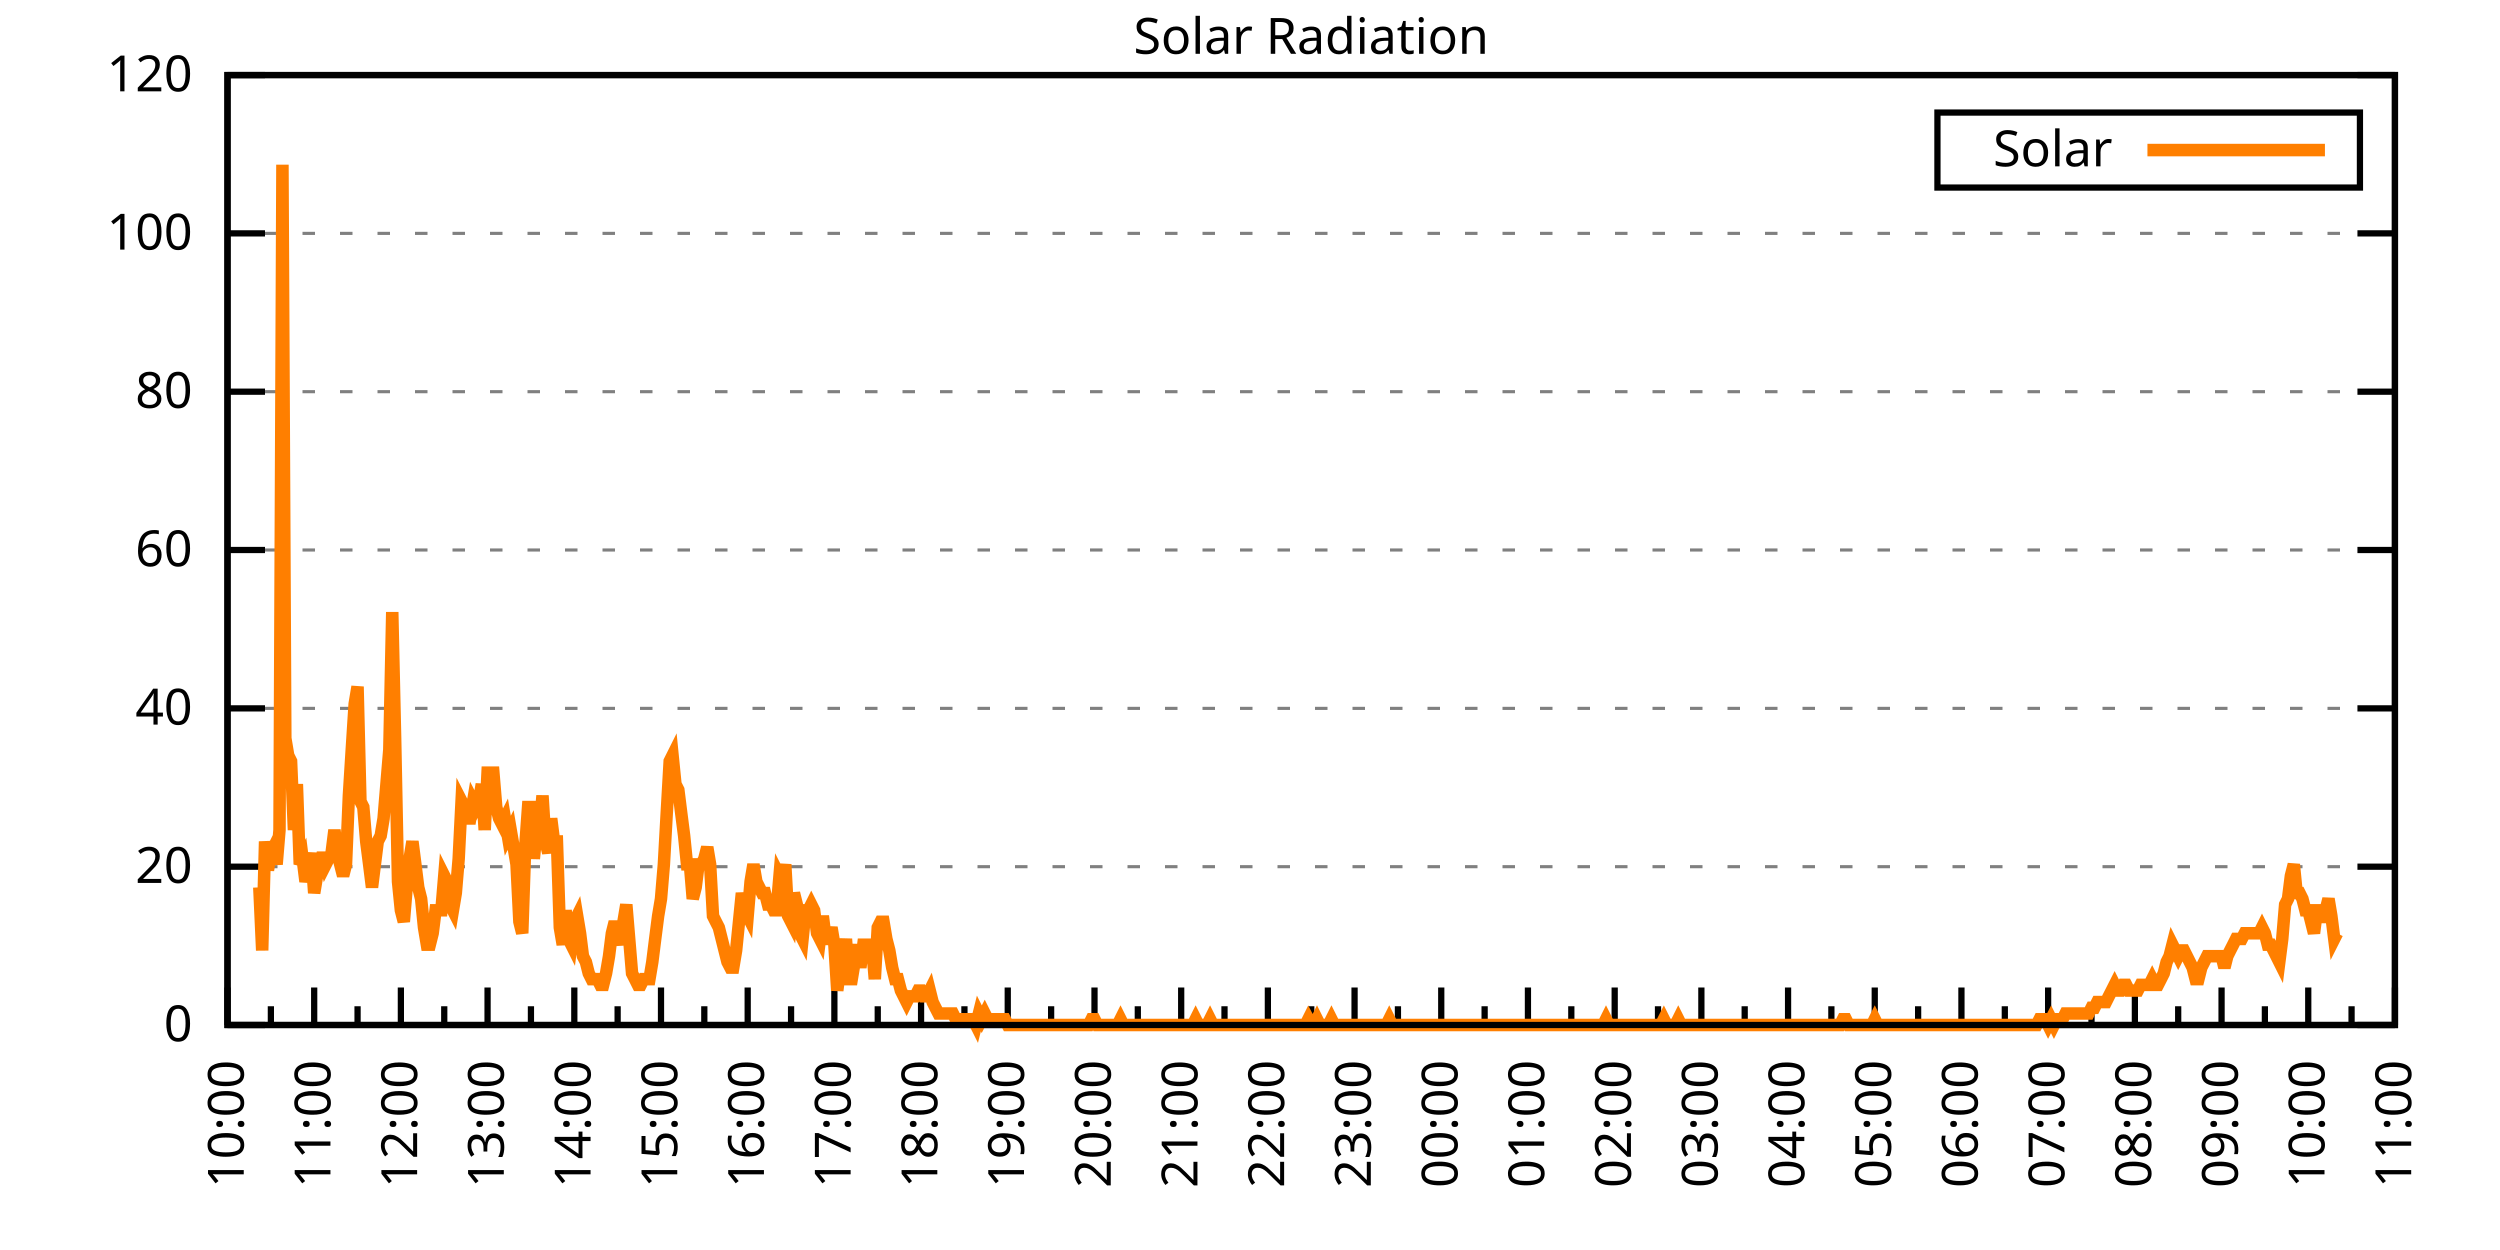
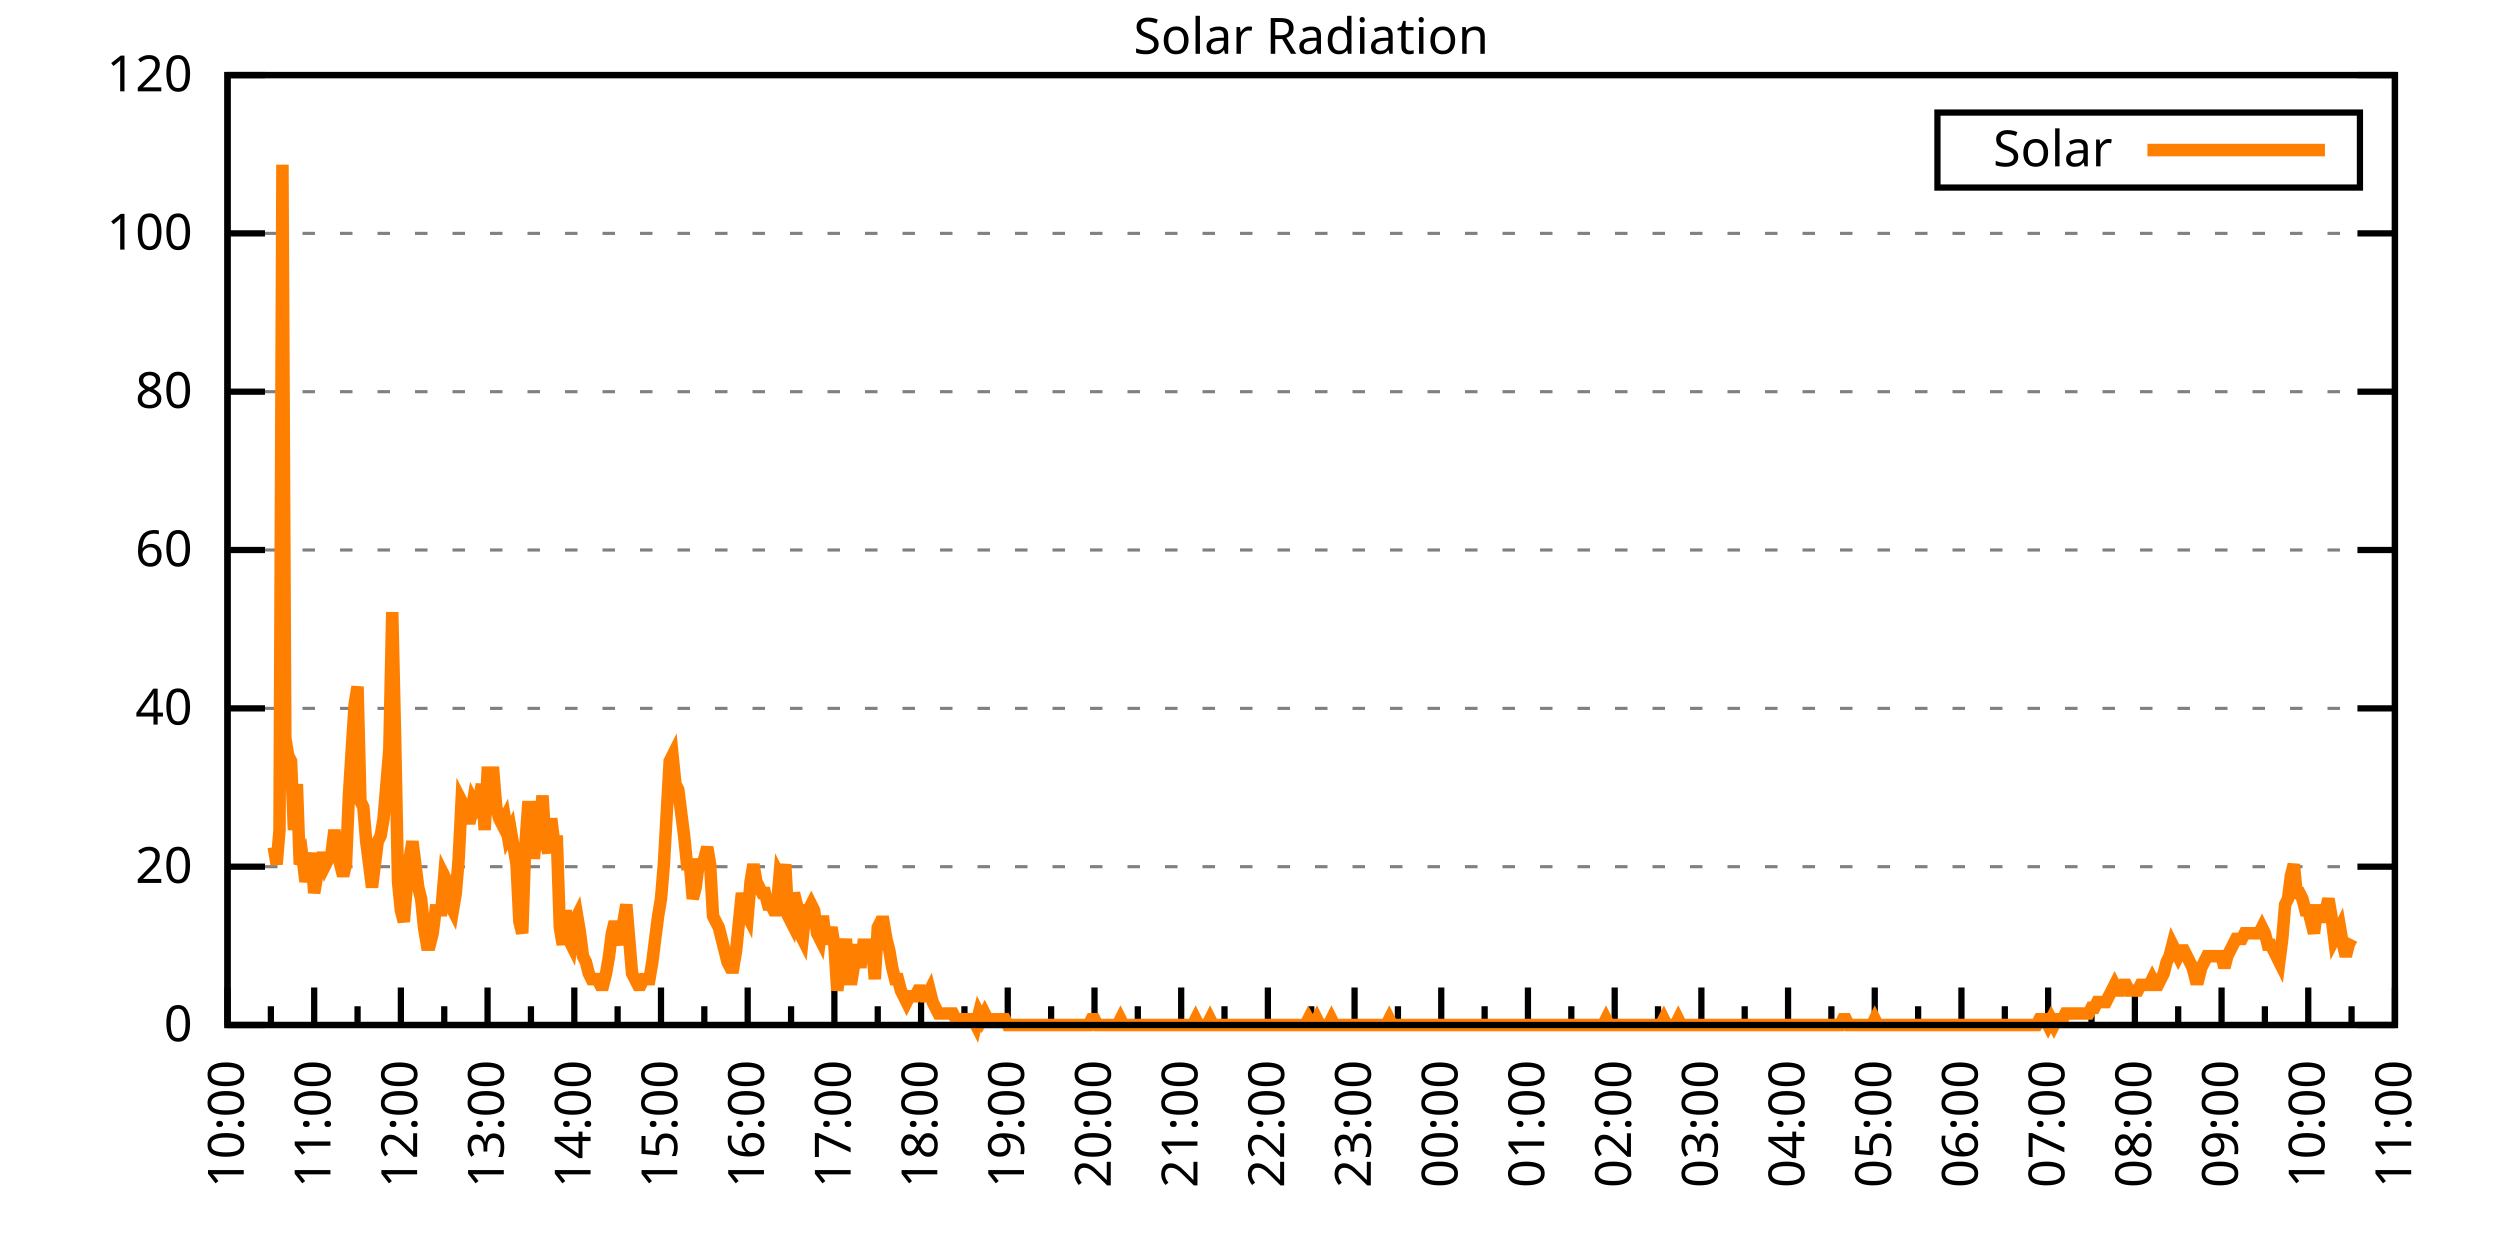
<svg xmlns="http://www.w3.org/2000/svg" xmlns:xlink="http://www.w3.org/1999/xlink" width="400" height="200" viewBox="0 0 400 200">
  <g id="gnuplot_canvas">
    <rect x="0" y="0" width="400" height="200" fill="none" />
    <defs>
      <circle id="gpDot" r="0.5" stroke-width="0.5" stroke="currentColor" />
      <path id="gpPt0" stroke-width="0.333" stroke="currentColor" d="M-1,0 h2 M0,-1 v2" />
      <path id="gpPt1" stroke-width="0.333" stroke="currentColor" d="M-1,-1 L1,1 M1,-1 L-1,1" />
      <path id="gpPt2" stroke-width="0.333" stroke="currentColor" d="M-1,0 L1,0 M0,-1 L0,1 M-1,-1 L1,1 M-1,1 L1,-1" />
      <rect id="gpPt3" stroke-width="0.333" stroke="currentColor" x="-1" y="-1" width="2" height="2" />
      <rect id="gpPt4" stroke-width="0.333" stroke="currentColor" fill="currentColor" x="-1" y="-1" width="2" height="2" />
      <circle id="gpPt5" stroke-width="0.333" stroke="currentColor" cx="0" cy="0" r="1" />
      <use xlink:href="#gpPt5" id="gpPt6" fill="currentColor" stroke="none" />
      <path id="gpPt7" stroke-width="0.333" stroke="currentColor" d="M0,-1.33 L-1.33,0.67 L1.33,0.67 z" />
      <use xlink:href="#gpPt7" id="gpPt8" fill="currentColor" stroke="none" />
      <use xlink:href="#gpPt7" id="gpPt9" stroke="currentColor" transform="rotate(180)" />
      <use xlink:href="#gpPt9" id="gpPt10" fill="currentColor" stroke="none" />
      <use xlink:href="#gpPt3" id="gpPt11" stroke="currentColor" transform="rotate(45)" />
      <use xlink:href="#gpPt11" id="gpPt12" fill="currentColor" stroke="none" />
      <path id="gpPt13" stroke-width="0.333" stroke="currentColor" d="M0,1.330 L1.265,0.411 L0.782,-1.067 L-0.782,-1.076 L-1.265,0.411 z" />
      <use xlink:href="#gpPt13" id="gpPt14" fill="currentColor" stroke="none" />
      <filter id="textbox" filterUnits="objectBoundingBox" x="0" y="0" height="1" width="1">
        <feFlood flood-color="white" flood-opacity="1" result="bgnd" />
        <feComposite in="SourceGraphic" in2="bgnd" operator="atop" />
      </filter>
      <filter id="greybox" filterUnits="objectBoundingBox" x="0" y="0" height="1" width="1">
        <feFlood flood-color="lightgrey" flood-opacity="1" result="grey" />
        <feComposite in="SourceGraphic" in2="grey" operator="atop" />
      </filter>
    </defs>
    <g fill="none" color="white" stroke="currentColor" stroke-width="1.00" stroke-linecap="butt" stroke-linejoin="miter">
</g>
    <g fill="none" color="black" stroke="currentColor" stroke-width="1.00" stroke-linecap="butt" stroke-linejoin="miter">
      <g stroke="none" shape-rendering="crispEdges">
        <polygon fill="rgb(255, 255, 255)" points="36.40,164.00 383.18,164.00 383.18,12.02 36.40,12.02 " />
      </g>
    </g>
    <g fill="none" color="black" stroke="currentColor" stroke-width="1.00" stroke-linecap="butt" stroke-linejoin="miter">
</g>
    <g fill="none" color="black" stroke="black" stroke-width="0.50" stroke-linecap="butt" stroke-linejoin="miter">
</g>
    <g fill="none" color="gray" stroke="currentColor" stroke-width="0.50" stroke-linecap="butt" stroke-linejoin="miter">
      <path stroke="gray" stroke-dasharray="2,4" class="gridline" d="M36.40,164.00 L383.19,164.00  " />
    </g>
    <g fill="none" color="gray" stroke="gray" stroke-width="1.00" stroke-linecap="butt" stroke-linejoin="miter">
</g>
    <g fill="none" color="black" stroke="currentColor" stroke-width="1.00" stroke-linecap="butt" stroke-linejoin="miter">
      <path stroke="black" d="M36.40,164.00 L42.40,164.00 M383.19,164.00 L377.19,164.00  " />
      <g transform="translate(30.80,166.60)" stroke="none" fill="black" font-family="Sans" font-size="8.00" text-anchor="end">
        <text>
          <tspan font-family="Sans"> 0</tspan>
        </text>
      </g>
    </g>
    <g fill="none" color="black" stroke="currentColor" stroke-width="1.00" stroke-linecap="butt" stroke-linejoin="miter">
</g>
    <g fill="none" color="black" stroke="black" stroke-width="0.50" stroke-linecap="butt" stroke-linejoin="miter">
</g>
    <g fill="none" color="gray" stroke="currentColor" stroke-width="0.50" stroke-linecap="butt" stroke-linejoin="miter">
      <path stroke="gray" stroke-dasharray="2,4" class="gridline" d="M36.40,138.67 L383.19,138.67  " />
    </g>
    <g fill="none" color="gray" stroke="gray" stroke-width="1.00" stroke-linecap="butt" stroke-linejoin="miter">
</g>
    <g fill="none" color="black" stroke="currentColor" stroke-width="1.00" stroke-linecap="butt" stroke-linejoin="miter">
      <path stroke="black" d="M36.40,138.67 L42.40,138.67 M383.19,138.67 L377.19,138.67  " />
      <g transform="translate(30.80,141.27)" stroke="none" fill="black" font-family="Sans" font-size="8.00" text-anchor="end">
        <text>
          <tspan font-family="Sans"> 20</tspan>
        </text>
      </g>
    </g>
    <g fill="none" color="black" stroke="currentColor" stroke-width="1.00" stroke-linecap="butt" stroke-linejoin="miter">
</g>
    <g fill="none" color="black" stroke="black" stroke-width="0.50" stroke-linecap="butt" stroke-linejoin="miter">
</g>
    <g fill="none" color="gray" stroke="currentColor" stroke-width="0.50" stroke-linecap="butt" stroke-linejoin="miter">
      <path stroke="gray" stroke-dasharray="2,4" class="gridline" d="M36.40,113.34 L383.19,113.34  " />
    </g>
    <g fill="none" color="gray" stroke="gray" stroke-width="1.00" stroke-linecap="butt" stroke-linejoin="miter">
</g>
    <g fill="none" color="black" stroke="currentColor" stroke-width="1.00" stroke-linecap="butt" stroke-linejoin="miter">
      <path stroke="black" d="M36.40,113.34 L42.40,113.34 M383.19,113.34 L377.19,113.34  " />
      <g transform="translate(30.80,115.94)" stroke="none" fill="black" font-family="Sans" font-size="8.00" text-anchor="end">
        <text>
          <tspan font-family="Sans"> 40</tspan>
        </text>
      </g>
    </g>
    <g fill="none" color="black" stroke="currentColor" stroke-width="1.00" stroke-linecap="butt" stroke-linejoin="miter">
</g>
    <g fill="none" color="black" stroke="black" stroke-width="0.50" stroke-linecap="butt" stroke-linejoin="miter">
</g>
    <g fill="none" color="gray" stroke="currentColor" stroke-width="0.50" stroke-linecap="butt" stroke-linejoin="miter">
      <path stroke="gray" stroke-dasharray="2,4" class="gridline" d="M36.40,88.00 L383.19,88.00  " />
    </g>
    <g fill="none" color="gray" stroke="gray" stroke-width="1.00" stroke-linecap="butt" stroke-linejoin="miter">
</g>
    <g fill="none" color="black" stroke="currentColor" stroke-width="1.00" stroke-linecap="butt" stroke-linejoin="miter">
      <path stroke="black" d="M36.40,88.00 L42.40,88.00 M383.19,88.00 L377.19,88.00  " />
      <g transform="translate(30.80,90.60)" stroke="none" fill="black" font-family="Sans" font-size="8.00" text-anchor="end">
        <text>
          <tspan font-family="Sans"> 60</tspan>
        </text>
      </g>
    </g>
    <g fill="none" color="black" stroke="currentColor" stroke-width="1.00" stroke-linecap="butt" stroke-linejoin="miter">
</g>
    <g fill="none" color="black" stroke="black" stroke-width="0.50" stroke-linecap="butt" stroke-linejoin="miter">
</g>
    <g fill="none" color="gray" stroke="currentColor" stroke-width="0.50" stroke-linecap="butt" stroke-linejoin="miter">
      <path stroke="gray" stroke-dasharray="2,4" class="gridline" d="M36.40,62.67 L383.19,62.67  " />
    </g>
    <g fill="none" color="gray" stroke="gray" stroke-width="1.00" stroke-linecap="butt" stroke-linejoin="miter">
</g>
    <g fill="none" color="black" stroke="currentColor" stroke-width="1.00" stroke-linecap="butt" stroke-linejoin="miter">
      <path stroke="black" d="M36.40,62.67 L42.40,62.67 M383.19,62.67 L377.19,62.67  " />
      <g transform="translate(30.80,65.27)" stroke="none" fill="black" font-family="Sans" font-size="8.00" text-anchor="end">
        <text>
          <tspan font-family="Sans"> 80</tspan>
        </text>
      </g>
    </g>
    <g fill="none" color="black" stroke="currentColor" stroke-width="1.00" stroke-linecap="butt" stroke-linejoin="miter">
</g>
    <g fill="none" color="black" stroke="black" stroke-width="0.50" stroke-linecap="butt" stroke-linejoin="miter">
</g>
    <g fill="none" color="gray" stroke="currentColor" stroke-width="0.50" stroke-linecap="butt" stroke-linejoin="miter">
      <path stroke="gray" stroke-dasharray="2,4" class="gridline" d="M36.40,37.34 L383.19,37.34  " />
    </g>
    <g fill="none" color="gray" stroke="gray" stroke-width="1.00" stroke-linecap="butt" stroke-linejoin="miter">
</g>
    <g fill="none" color="black" stroke="currentColor" stroke-width="1.00" stroke-linecap="butt" stroke-linejoin="miter">
      <path stroke="black" d="M36.40,37.34 L42.40,37.34 M383.19,37.34 L377.19,37.34  " />
      <g transform="translate(30.80,39.94)" stroke="none" fill="black" font-family="Sans" font-size="8.00" text-anchor="end">
        <text>
          <tspan font-family="Sans"> 100</tspan>
        </text>
      </g>
    </g>
    <g fill="none" color="black" stroke="currentColor" stroke-width="1.00" stroke-linecap="butt" stroke-linejoin="miter">
</g>
    <g fill="none" color="black" stroke="black" stroke-width="0.50" stroke-linecap="butt" stroke-linejoin="miter">
</g>
    <g fill="none" color="gray" stroke="currentColor" stroke-width="0.50" stroke-linecap="butt" stroke-linejoin="miter">
      <path stroke="gray" stroke-dasharray="2,4" class="gridline" d="M36.40,12.01 L383.19,12.01  " />
    </g>
    <g fill="none" color="gray" stroke="gray" stroke-width="1.00" stroke-linecap="butt" stroke-linejoin="miter">
</g>
    <g fill="none" color="black" stroke="currentColor" stroke-width="1.00" stroke-linecap="butt" stroke-linejoin="miter">
      <path stroke="black" d="M36.40,12.01 L42.40,12.01 M383.19,12.01 L377.19,12.01  " />
      <g transform="translate(30.80,14.61)" stroke="none" fill="black" font-family="Sans" font-size="8.00" text-anchor="end">
        <text>
          <tspan font-family="Sans"> 120</tspan>
        </text>
      </g>
    </g>
    <g fill="none" color="black" stroke="currentColor" stroke-width="1.00" stroke-linecap="butt" stroke-linejoin="miter">
      <path stroke="black" d="M36.40,164.00 L36.40,158.00  " />
      <g transform="translate(39.00,169.60) rotate(270)" stroke="none" fill="black" font-family="Sans" font-size="8.00" text-anchor="end">
        <text>
          <tspan font-family="Sans">10:00</tspan>
        </text>
      </g>
    </g>
    <g fill="none" color="black" stroke="currentColor" stroke-width="1.00" stroke-linecap="butt" stroke-linejoin="miter">
      <path stroke="black" d="M43.34,164.00 L43.34,161.00 M50.27,164.00 L50.27,158.00  " />
      <g transform="translate(52.87,169.60) rotate(270)" stroke="none" fill="black" font-family="Sans" font-size="8.00" text-anchor="end">
        <text>
          <tspan font-family="Sans">11:00</tspan>
        </text>
      </g>
    </g>
    <g fill="none" color="black" stroke="currentColor" stroke-width="1.00" stroke-linecap="butt" stroke-linejoin="miter">
      <path stroke="black" d="M57.21,164.00 L57.21,161.00 M64.14,164.00 L64.14,158.00  " />
      <g transform="translate(66.74,169.60) rotate(270)" stroke="none" fill="black" font-family="Sans" font-size="8.00" text-anchor="end">
        <text>
          <tspan font-family="Sans">12:00</tspan>
        </text>
      </g>
    </g>
    <g fill="none" color="black" stroke="currentColor" stroke-width="1.00" stroke-linecap="butt" stroke-linejoin="miter">
      <path stroke="black" d="M71.08,164.00 L71.08,161.00 M78.01,164.00 L78.01,158.00  " />
      <g transform="translate(80.61,169.60) rotate(270)" stroke="none" fill="black" font-family="Sans" font-size="8.00" text-anchor="end">
        <text>
          <tspan font-family="Sans">13:00</tspan>
        </text>
      </g>
    </g>
    <g fill="none" color="black" stroke="currentColor" stroke-width="1.00" stroke-linecap="butt" stroke-linejoin="miter">
      <path stroke="black" d="M84.95,164.00 L84.95,161.00 M91.89,164.00 L91.89,158.00  " />
      <g transform="translate(94.49,169.60) rotate(270)" stroke="none" fill="black" font-family="Sans" font-size="8.00" text-anchor="end">
        <text>
          <tspan font-family="Sans">14:00</tspan>
        </text>
      </g>
    </g>
    <g fill="none" color="black" stroke="currentColor" stroke-width="1.00" stroke-linecap="butt" stroke-linejoin="miter">
      <path stroke="black" d="M98.82,164.00 L98.82,161.00 M105.76,164.00 L105.76,158.00  " />
      <g transform="translate(108.36,169.60) rotate(270)" stroke="none" fill="black" font-family="Sans" font-size="8.00" text-anchor="end">
        <text>
          <tspan font-family="Sans">15:00</tspan>
        </text>
      </g>
    </g>
    <g fill="none" color="black" stroke="currentColor" stroke-width="1.00" stroke-linecap="butt" stroke-linejoin="miter">
      <path stroke="black" d="M112.69,164.00 L112.69,161.00 M119.63,164.00 L119.63,158.00  " />
      <g transform="translate(122.23,169.60) rotate(270)" stroke="none" fill="black" font-family="Sans" font-size="8.00" text-anchor="end">
        <text>
          <tspan font-family="Sans">16:00</tspan>
        </text>
      </g>
    </g>
    <g fill="none" color="black" stroke="currentColor" stroke-width="1.00" stroke-linecap="butt" stroke-linejoin="miter">
      <path stroke="black" d="M126.57,164.00 L126.57,161.00 M133.50,164.00 L133.50,158.00  " />
      <g transform="translate(136.10,169.60) rotate(270)" stroke="none" fill="black" font-family="Sans" font-size="8.00" text-anchor="end">
        <text>
          <tspan font-family="Sans">17:00</tspan>
        </text>
      </g>
    </g>
    <g fill="none" color="black" stroke="currentColor" stroke-width="1.00" stroke-linecap="butt" stroke-linejoin="miter">
      <path stroke="black" d="M140.44,164.00 L140.44,161.00 M147.37,164.00 L147.37,158.00  " />
      <g transform="translate(149.97,169.60) rotate(270)" stroke="none" fill="black" font-family="Sans" font-size="8.00" text-anchor="end">
        <text>
          <tspan font-family="Sans">18:00</tspan>
        </text>
      </g>
    </g>
    <g fill="none" color="black" stroke="currentColor" stroke-width="1.00" stroke-linecap="butt" stroke-linejoin="miter">
      <path stroke="black" d="M154.31,164.00 L154.31,161.00 M161.24,164.00 L161.24,158.00  " />
      <g transform="translate(163.84,169.60) rotate(270)" stroke="none" fill="black" font-family="Sans" font-size="8.00" text-anchor="end">
        <text>
          <tspan font-family="Sans">19:00</tspan>
        </text>
      </g>
    </g>
    <g fill="none" color="black" stroke="currentColor" stroke-width="1.00" stroke-linecap="butt" stroke-linejoin="miter">
      <path stroke="black" d="M168.18,164.00 L168.18,161.00 M175.12,164.00 L175.12,158.00  " />
      <g transform="translate(177.72,169.60) rotate(270)" stroke="none" fill="black" font-family="Sans" font-size="8.00" text-anchor="end">
        <text>
          <tspan font-family="Sans">20:00</tspan>
        </text>
      </g>
    </g>
    <g fill="none" color="black" stroke="currentColor" stroke-width="1.00" stroke-linecap="butt" stroke-linejoin="miter">
      <path stroke="black" d="M182.05,164.00 L182.05,161.00 M188.99,164.00 L188.99,158.00  " />
      <g transform="translate(191.59,169.60) rotate(270)" stroke="none" fill="black" font-family="Sans" font-size="8.00" text-anchor="end">
        <text>
          <tspan font-family="Sans">21:00</tspan>
        </text>
      </g>
    </g>
    <g fill="none" color="black" stroke="currentColor" stroke-width="1.00" stroke-linecap="butt" stroke-linejoin="miter">
      <path stroke="black" d="M195.92,164.00 L195.92,161.00 M202.86,164.00 L202.86,158.00  " />
      <g transform="translate(205.46,169.60) rotate(270)" stroke="none" fill="black" font-family="Sans" font-size="8.00" text-anchor="end">
        <text>
          <tspan font-family="Sans">22:00</tspan>
        </text>
      </g>
    </g>
    <g fill="none" color="black" stroke="currentColor" stroke-width="1.00" stroke-linecap="butt" stroke-linejoin="miter">
      <path stroke="black" d="M209.80,164.00 L209.80,161.00 M216.73,164.00 L216.73,158.00  " />
      <g transform="translate(219.33,169.60) rotate(270)" stroke="none" fill="black" font-family="Sans" font-size="8.00" text-anchor="end">
        <text>
          <tspan font-family="Sans">23:00</tspan>
        </text>
      </g>
    </g>
    <g fill="none" color="black" stroke="currentColor" stroke-width="1.00" stroke-linecap="butt" stroke-linejoin="miter">
      <path stroke="black" d="M223.67,164.00 L223.67,161.00 M230.60,164.00 L230.60,158.00  " />
      <g transform="translate(233.20,169.60) rotate(270)" stroke="none" fill="black" font-family="Sans" font-size="8.00" text-anchor="end">
        <text>
          <tspan font-family="Sans">00:00</tspan>
        </text>
      </g>
    </g>
    <g fill="none" color="black" stroke="currentColor" stroke-width="1.00" stroke-linecap="butt" stroke-linejoin="miter">
      <path stroke="black" d="M237.54,164.00 L237.54,161.00 M244.47,164.00 L244.47,158.00  " />
      <g transform="translate(247.07,169.60) rotate(270)" stroke="none" fill="black" font-family="Sans" font-size="8.00" text-anchor="end">
        <text>
          <tspan font-family="Sans">01:00</tspan>
        </text>
      </g>
    </g>
    <g fill="none" color="black" stroke="currentColor" stroke-width="1.00" stroke-linecap="butt" stroke-linejoin="miter">
      <path stroke="black" d="M251.41,164.00 L251.41,161.00 M258.35,164.00 L258.35,158.00  " />
      <g transform="translate(260.95,169.60) rotate(270)" stroke="none" fill="black" font-family="Sans" font-size="8.00" text-anchor="end">
        <text>
          <tspan font-family="Sans">02:00</tspan>
        </text>
      </g>
    </g>
    <g fill="none" color="black" stroke="currentColor" stroke-width="1.00" stroke-linecap="butt" stroke-linejoin="miter">
      <path stroke="black" d="M265.28,164.00 L265.28,161.00 M272.22,164.00 L272.22,158.00  " />
      <g transform="translate(274.82,169.60) rotate(270)" stroke="none" fill="black" font-family="Sans" font-size="8.00" text-anchor="end">
        <text>
          <tspan font-family="Sans">03:00</tspan>
        </text>
      </g>
    </g>
    <g fill="none" color="black" stroke="currentColor" stroke-width="1.00" stroke-linecap="butt" stroke-linejoin="miter">
      <path stroke="black" d="M279.15,164.00 L279.15,161.00 M286.09,164.00 L286.09,158.00  " />
      <g transform="translate(288.69,169.60) rotate(270)" stroke="none" fill="black" font-family="Sans" font-size="8.00" text-anchor="end">
        <text>
          <tspan font-family="Sans">04:00</tspan>
        </text>
      </g>
    </g>
    <g fill="none" color="black" stroke="currentColor" stroke-width="1.00" stroke-linecap="butt" stroke-linejoin="miter">
      <path stroke="black" d="M293.02,164.00 L293.02,161.00 M299.96,164.00 L299.96,158.00  " />
      <g transform="translate(302.56,169.60) rotate(270)" stroke="none" fill="black" font-family="Sans" font-size="8.00" text-anchor="end">
        <text>
          <tspan font-family="Sans">05:00</tspan>
        </text>
      </g>
    </g>
    <g fill="none" color="black" stroke="currentColor" stroke-width="1.00" stroke-linecap="butt" stroke-linejoin="miter">
      <path stroke="black" d="M306.90,164.00 L306.90,161.00 M313.83,164.00 L313.83,158.00  " />
      <g transform="translate(316.43,169.60) rotate(270)" stroke="none" fill="black" font-family="Sans" font-size="8.00" text-anchor="end">
        <text>
          <tspan font-family="Sans">06:00</tspan>
        </text>
      </g>
    </g>
    <g fill="none" color="black" stroke="currentColor" stroke-width="1.00" stroke-linecap="butt" stroke-linejoin="miter">
      <path stroke="black" d="M320.77,164.00 L320.77,161.00 M327.70,164.00 L327.70,158.00  " />
      <g transform="translate(330.30,169.60) rotate(270)" stroke="none" fill="black" font-family="Sans" font-size="8.00" text-anchor="end">
        <text>
          <tspan font-family="Sans">07:00</tspan>
        </text>
      </g>
    </g>
    <g fill="none" color="black" stroke="currentColor" stroke-width="1.00" stroke-linecap="butt" stroke-linejoin="miter">
      <path stroke="black" d="M334.64,164.00 L334.64,161.00 M341.58,164.00 L341.58,158.00  " />
      <g transform="translate(344.18,169.60) rotate(270)" stroke="none" fill="black" font-family="Sans" font-size="8.00" text-anchor="end">
        <text>
          <tspan font-family="Sans">08:00</tspan>
        </text>
      </g>
    </g>
    <g fill="none" color="black" stroke="currentColor" stroke-width="1.00" stroke-linecap="butt" stroke-linejoin="miter">
      <path stroke="black" d="M348.51,164.00 L348.51,161.00 M355.45,164.00 L355.45,158.00  " />
      <g transform="translate(358.05,169.60) rotate(270)" stroke="none" fill="black" font-family="Sans" font-size="8.00" text-anchor="end">
        <text>
          <tspan font-family="Sans">09:00</tspan>
        </text>
      </g>
    </g>
    <g fill="none" color="black" stroke="currentColor" stroke-width="1.00" stroke-linecap="butt" stroke-linejoin="miter">
      <path stroke="black" d="M362.38,164.00 L362.38,161.00 M369.32,164.00 L369.32,158.00  " />
      <g transform="translate(371.92,169.60) rotate(270)" stroke="none" fill="black" font-family="Sans" font-size="8.00" text-anchor="end">
        <text>
          <tspan font-family="Sans">10:00</tspan>
        </text>
      </g>
    </g>
    <g fill="none" color="black" stroke="currentColor" stroke-width="1.00" stroke-linecap="butt" stroke-linejoin="miter">
      <path stroke="black" d="M376.25,164.00 L376.25,161.00 M383.19,164.00 L383.19,158.00  " />
      <g transform="translate(385.79,169.60) rotate(270)" stroke="none" fill="black" font-family="Sans" font-size="8.00" text-anchor="end">
        <text>
          <tspan font-family="Sans">11:00</tspan>
        </text>
      </g>
    </g>
    <g fill="none" color="black" stroke="currentColor" stroke-width="1.00" stroke-linecap="butt" stroke-linejoin="miter">
</g>
    <g fill="none" color="black" stroke="currentColor" stroke-width="1.00" stroke-linecap="butt" stroke-linejoin="miter">
      <path stroke="black" d="M36.40,12.01 L36.40,164.00 L383.19,164.00 L383.19,12.01 L36.40,12.01 Z  " />
    </g>
    <g fill="none" color="black" stroke="currentColor" stroke-width="1.00" stroke-linecap="butt" stroke-linejoin="miter">
      <g transform="translate(6.80,88.01) rotate(270)" stroke="none" fill="black" font-family="Sans" font-size="8.00" text-anchor="middle">
        <text />
      </g>
    </g>
    <g fill="none" color="black" stroke="currentColor" stroke-width="1.00" stroke-linecap="butt" stroke-linejoin="miter">
</g>
    <g fill="none" color="black" stroke="currentColor" stroke-width="1.00" stroke-linecap="butt" stroke-linejoin="miter">
      <path stroke="black" d="M309.99,30.01 L309.99,18.01 L377.59,18.01 L377.59,30.01 L309.99,30.01 Z  " />
    </g>
    <g id="Solar_Radiation_plot_1">
      <g fill="none" color="white" stroke="black" stroke-width="2.00" stroke-linecap="butt" stroke-linejoin="miter">
</g>
      <g fill="none" color="black" stroke="currentColor" stroke-width="2.00" stroke-linecap="butt" stroke-linejoin="miter">
        <g transform="translate(337.99,26.61)" stroke="none" fill="black" font-family="Sans" font-size="8.00" text-anchor="end">
          <text>
            <tspan font-family="Sans">Solar</tspan>
          </text>
        </g>
      </g>
      <g fill="none" color="black" stroke="currentColor" stroke-width="2.00" stroke-linecap="butt" stroke-linejoin="miter">
-         <path stroke="rgb(255, 127,   0)" d="M343.59,24.01 L371.99,24.01 M41.49,141.98 L41.95,152.07 L42.41,134.63 L42.87,139.22 L43.34,136.47 L43.80,135.55   L44.26,138.30 L44.72,132.80 L45.19,26.35 L45.65,118.12 L46.11,120.87 L46.57,121.79 L47.03,132.80 L47.50,125.46   L47.96,138.30 L48.42,137.39 L48.88,141.06 L49.35,139.22 L49.81,136.47 L50.27,142.89 L50.73,140.14 L51.20,138.30   L51.66,136.47 L52.12,138.30 L52.58,137.39 L53.05,136.47 L53.51,132.80 L53.97,136.47 L54.43,138.30 L54.90,140.14   L55.36,138.30 L55.82,127.29 L56.28,119.95 L56.75,112.61 L57.21,109.86 L57.67,128.21 L58.13,129.13 L58.59,134.63   L59.06,138.30 L59.52,141.98 L59.98,138.30 L60.44,134.63 L60.91,133.72 L61.37,130.96 L61.83,125.46 L62.29,119.95   L62.76,97.93 L63.22,118.12 L63.68,141.06 L64.14,145.65 L64.61,147.48 L65.07,141.98 L65.53,137.39 L65.99,134.63   L66.46,138.30 L66.92,141.98 L67.38,143.81 L67.84,148.40 L68.30,151.15 L68.77,151.15 L69.23,149.32 L69.69,145.65   L70.15,145.65 L70.62,145.65 L71.08,140.14 L71.54,141.06 L72.00,144.73 L72.47,145.65 L72.93,142.89 L73.39,137.39   L73.85,128.21 L74.32,129.13 L74.78,130.96 L75.24,130.96 L75.70,128.21 L76.17,129.13 L76.63,128.21 L77.09,125.46   L77.55,132.80 L78.01,123.62 L78.48,123.62 L78.94,123.62 L79.40,129.13 L79.86,130.96 L80.33,131.88 L80.79,130.96   L81.25,133.72 L81.71,132.80 L82.18,135.55 L82.64,138.30 L83.10,147.48 L83.56,149.32 L84.03,135.55 L84.49,129.13   L84.95,129.13 L85.41,137.39 L85.88,132.80 L86.34,132.80 L86.80,127.29 L87.26,134.63 L87.72,136.47 L88.19,130.96   L88.65,134.63 L89.11,134.63 L89.57,148.40 L90.04,151.15 L90.50,145.65 L90.96,150.23 L91.42,151.15 L91.89,147.48   L92.35,146.56 L92.81,149.32 L93.27,152.99 L93.74,153.91 L94.20,155.74 L94.66,156.66 L95.12,156.66 L95.59,156.66   L96.05,157.58 L96.51,157.58 L96.97,155.74 L97.44,152.99 L97.90,149.32 L98.36,147.48 L98.82,149.32 L99.28,151.15   L99.75,147.48 L100.21,144.73 L100.67,150.23 L101.13,155.74 L101.60,156.66 L102.06,157.58 L102.52,157.58 L102.98,156.66   L103.45,156.66 L103.91,156.66 L104.37,153.91 L104.83,150.23 L105.30,146.56 L105.76,143.81 L106.22,138.30 L106.68,130.05   L107.15,121.79 L107.61,120.87 L108.07,125.46 L108.53,126.37 L108.99,130.05 L109.46,133.72 L109.92,138.30 L110.38,138.30   L110.84,143.81 L111.31,141.98 L111.77,138.30 L112.23,138.30 L112.69,137.39 L113.16,135.55 L113.62,138.30 L114.08,146.56   L114.54,147.48 L115.01,148.40 L115.47,150.23 L115.93,152.07 L116.39,153.91 L116.86,154.82 L117.32,154.82 L117.78,152.07   L118.24,147.48 L118.70,142.89 L119.17,145.65 L119.63,146.56 L120.09,141.06 L120.55,138.30 L121.02,141.06 L121.48,141.98   L121.94,142.89 L122.40,142.89 L122.87,144.73 L123.33,144.73 L123.79,145.65 L124.25,145.65 L124.72,140.14 L125.18,141.06   L125.64,138.30 L126.10,146.56 L126.57,147.48 L127.03,142.89 L127.49,144.73 L127.95,149.32 L128.41,150.23 L128.88,145.65   L129.34,145.65 L129.80,144.73 L130.26,145.65 L130.73,149.32 L131.19,150.23 L131.65,146.56 L132.11,150.23 L132.58,150.23   L133.04,148.40 L133.50,151.15 L133.96,158.49 L134.43,154.82 L134.89,153.91 L135.35,150.23 L135.81,156.66 L136.28,156.66   L136.74,153.91 L137.20,151.15 L137.66,154.82 L138.13,151.15 L138.59,151.15 L139.05,151.15 L139.51,151.15 L139.97,156.66   L140.44,148.40 L140.90,147.48 L141.36,147.48 L141.82,150.23 L142.29,152.07 L142.75,154.82 L143.21,156.66 L143.67,156.66   L144.14,158.49 L144.60,159.41 L145.06,160.33 L145.52,159.41 L145.99,159.41 L146.45,159.41 L146.91,158.49 L147.37,158.49   L147.84,159.41 L148.30,159.41 L148.76,158.49 L149.22,160.33 L149.68,161.25 L150.15,162.16 L150.61,162.16 L151.07,162.16   L151.53,162.16 L152.00,162.16 L152.46,162.16 L152.92,163.08 L153.38,163.08 L153.85,163.08 L154.31,163.08 L154.77,163.08   L155.23,163.08 L155.70,163.08 L156.16,164.00 L156.62,162.16 L157.08,163.08 L157.55,162.16 L158.01,163.08 L158.47,163.08   L158.93,163.08 L159.39,163.08 L159.86,163.08 L160.32,163.08 L160.78,163.08 L161.24,164.00 L161.71,164.00 L162.17,164.00   L162.63,164.00 L163.09,164.00 L163.56,164.00 L164.02,164.00 L164.48,164.00 L164.94,164.00 L165.41,164.00 L165.87,164.00   L166.33,164.00 L166.79,164.00 L167.26,164.00 L167.72,164.00 L168.18,164.00 L168.64,164.00 L169.10,164.00 L169.57,164.00   L170.03,164.00 L170.49,164.00 L170.95,164.00 L171.42,164.00 L171.88,164.00 L172.34,164.00 L172.80,164.00 L173.27,164.00   L173.73,164.00 L174.19,164.00 L174.65,163.08 L175.12,163.08 L175.58,164.00 L176.04,164.00 L176.50,164.00 L176.97,164.00   L177.43,164.00 L177.89,164.00 L178.35,164.00 L178.82,164.00 L179.28,163.08 L179.74,164.00 L180.20,164.00 L180.66,164.00   L181.13,164.00 L181.59,164.00 L182.05,164.00 L182.51,164.00 L182.98,164.00 L183.44,164.00 L183.90,164.00 L184.36,164.00   L184.83,164.00 L185.29,164.00 L185.75,164.00 L186.21,164.00 L186.68,164.00 L187.14,164.00 L187.60,164.00 L188.06,164.00   L188.53,164.00 L188.99,164.00 L189.45,164.00 L189.91,164.00 L190.37,164.00 L190.84,164.00 L191.30,163.08 L191.76,164.00   L192.22,164.00 L192.69,164.00 L193.15,164.00 L193.61,163.08 L194.07,164.00 L194.54,164.00 L195.00,164.00 L195.46,164.00   L195.92,164.00 L196.39,164.00 L196.85,164.00 L197.31,164.00 L197.77,164.00 L198.24,164.00 L198.70,164.00 L199.16,164.00   L199.62,164.00 L200.08,164.00 L200.55,164.00 L201.01,164.00 L201.47,164.00 L201.93,164.00 L202.40,164.00 L202.86,164.00   L203.32,164.00 L203.78,164.00 L204.25,164.00 L204.71,164.00 L205.17,164.00 L205.63,164.00 L206.10,164.00 L206.56,164.00   L207.02,164.00 L207.48,164.00 L207.95,164.00 L208.41,164.00 L208.87,164.00 L209.33,163.08 L209.80,164.00 L210.26,164.00   L210.72,163.08 L211.18,164.00 L211.64,164.00 L212.11,164.00 L212.57,164.00 L213.03,163.08 L213.49,164.00 L213.96,164.00   L214.42,164.00 L214.88,164.00 L215.34,164.00 L215.81,164.00 L216.27,164.00 L216.73,164.00 L217.19,164.00 L217.66,164.00   L218.12,164.00 L218.58,164.00 L219.04,164.00 L219.51,164.00 L219.97,164.00 L220.43,164.00 L220.89,164.00 L221.35,164.00   L221.82,164.00 L222.28,163.08 L222.74,164.00 L223.20,164.00 L223.67,164.00 L224.13,164.00 L224.59,164.00 L225.05,164.00   L225.52,164.00 L225.98,164.00 L226.44,164.00 L226.90,164.00 L227.37,164.00 L227.83,164.00 L228.29,164.00 L228.75,164.00   L229.22,164.00 L229.68,164.00 L230.14,164.00 L230.60,164.00 L231.06,164.00 L231.53,164.00 L231.99,164.00 L232.45,164.00   L232.91,164.00 L233.38,164.00 L233.84,164.00 L234.30,164.00 L234.76,164.00 L235.23,164.00 L235.69,164.00 L236.15,164.00   L236.61,164.00 L237.08,164.00 L237.54,164.00 L238.00,164.00 L238.46,164.00 L238.93,164.00 L239.39,164.00 L239.85,164.00   L240.31,164.00 L240.77,164.00 L241.24,164.00 L241.70,164.00 L242.16,164.00 L242.62,164.00 L243.09,164.00 L243.55,164.00   L244.01,164.00 L244.47,164.00 L244.94,164.00 L245.40,164.00 L245.86,164.00 L246.32,164.00 L246.79,164.00 L247.25,164.00   L247.71,164.00 L248.17,164.00 L248.64,164.00 L249.10,164.00 L249.56,164.00 L250.02,164.00 L250.49,164.00 L250.95,164.00   L251.41,164.00 L251.87,164.00 L252.33,164.00 L252.80,164.00 L253.26,164.00 L253.72,164.00 L254.18,164.00 L254.65,164.00   L255.11,164.00 L255.57,164.00 L256.03,164.00 L256.50,164.00 L256.96,163.08 L257.42,164.00 L257.88,164.00 L258.35,164.00   L258.81,164.00 L259.27,164.00 L259.73,164.00 L260.20,164.00 L260.66,164.00 L261.12,164.00 L261.58,164.00 L262.04,164.00   L262.51,164.00 L262.97,164.00 L263.43,164.00 L263.89,164.00 L264.36,164.00 L264.82,164.00 L265.28,164.00 L265.74,164.00   L266.21,163.08 L266.67,164.00 L267.13,164.00 L267.59,164.00 L268.06,164.00 L268.52,163.08 L268.98,164.00 L269.44,164.00   L269.91,164.00 L270.37,164.00 L270.83,164.00 L271.29,164.00 L271.75,164.00 L272.22,164.00 L272.68,164.00 L273.14,164.00   L273.60,164.00 L274.07,164.00 L274.53,164.00 L274.99,164.00 L275.45,164.00 L275.92,164.00 L276.38,164.00 L276.84,164.00   L277.30,164.00 L277.77,164.00 L278.23,164.00 L278.69,164.00 L279.15,164.00 L279.62,164.00 L280.08,164.00 L280.54,164.00   L281.00,164.00 L281.46,164.00 L281.93,164.00 L282.39,164.00 L282.85,164.00 L283.31,164.00 L283.78,164.00 L284.24,164.00   L284.70,164.00 L285.16,164.00 L285.63,164.00 L286.09,164.00 L286.55,164.00 L287.01,164.00 L287.48,164.00 L287.94,164.00   L288.40,164.00 L288.86,164.00 L289.33,164.00 L289.79,164.00 L290.25,164.00 L290.71,164.00 L291.18,164.00 L291.64,164.00   L292.10,164.00 L292.56,164.00 L293.02,164.00 L293.49,164.00 L293.95,164.00 L294.41,164.00 L294.87,163.08 L295.34,163.08   L295.80,164.00 L296.26,164.00 L296.72,164.00 L297.19,164.00 L297.65,164.00 L298.11,164.00 L298.57,164.00 L299.04,164.00   L299.50,164.00 L299.96,163.08 L300.42,164.00 L300.89,164.00 L301.35,164.00 L301.81,164.00 L302.27,164.00 L302.73,164.00   L303.20,164.00 L303.66,164.00 L304.12,164.00 L304.58,164.00 L305.05,164.00 L305.51,164.00 L305.97,164.00 L306.43,164.00   L306.90,164.00 L307.36,164.00 L307.82,164.00 L308.28,164.00 L308.75,164.00 L309.21,164.00 L309.67,164.00 L310.13,164.00   L310.60,164.00 L311.06,164.00 L311.52,164.00 L311.98,164.00 L312.44,164.00 L312.91,164.00 L313.37,164.00 L313.83,164.00   L314.29,164.00 L314.76,164.00 L315.22,164.00 L315.68,164.00 L316.14,164.00 L316.61,164.00 L317.07,164.00 L317.53,164.00   L317.99,164.00 L318.46,164.00 L318.92,164.00 L319.38,164.00 L319.84,164.00 L320.31,164.00 L320.77,164.00 L321.23,164.00   L321.69,164.00 L322.15,164.00 L322.62,164.00 L323.08,164.00 L323.54,164.00 L324.00,164.00 L324.47,164.00 L324.93,164.00   L325.39,164.00 L325.85,164.00 L326.32,163.08 L326.78,163.08 L327.24,163.08 L327.70,164.00 L328.17,163.08 L328.63,164.00   L329.09,163.08 L329.55,163.08 L330.02,163.08 L330.48,162.16 L330.94,162.16 L331.40,162.16 L331.87,162.16 L332.33,162.16   L332.79,162.16 L333.25,162.16 L333.71,162.16 L334.18,162.16 L334.64,161.25 L335.10,161.25 L335.56,160.33 L336.03,160.33   L336.49,160.33 L336.95,160.33 L337.41,159.41 L337.88,158.49 L338.34,157.58 L338.80,158.49 L339.26,158.49 L339.73,157.58   L340.19,157.58 L340.65,158.49 L341.11,158.49 L341.58,158.49 L342.04,158.49 L342.50,157.58 L342.96,157.58 L343.42,157.58   L343.89,157.58 L344.35,156.66 L344.81,157.58 L345.27,157.58 L345.74,156.66 L346.20,155.74 L346.66,153.91 L347.12,152.99   L347.59,151.15 L348.05,152.07 L348.51,152.99 L348.97,152.07 L349.44,152.07 L349.90,152.99 L350.36,153.91 L350.82,154.82   L351.29,156.66 L351.75,156.66 L352.21,154.82 L352.67,153.91 L353.13,152.99 L353.60,152.99 L354.06,152.99 L354.52,152.99   L354.98,152.99 L355.45,152.99 L355.91,154.82 L356.37,152.99 L356.83,152.07 L357.30,151.15 L357.76,150.23 L358.22,150.23   L358.68,150.23 L359.15,149.32 L359.61,149.32 L360.07,149.32 L360.53,149.32 L361.00,149.32 L361.46,149.32 L361.92,148.40   L362.38,149.32 L362.84,151.15 L363.31,151.15 L363.77,152.07 L364.23,152.99 L364.69,153.91 L365.16,150.23 L365.62,144.73   L366.08,143.81 L366.54,140.14 L367.01,138.30 L367.47,142.89 L367.93,142.89 L368.39,143.81 L368.86,145.65 L369.32,145.65   L369.78,147.48 L370.24,149.32 L370.71,145.65 L371.17,145.65 L371.63,147.48 L372.09,145.65 L372.56,143.81 L373.02,146.56   L373.48,150.23 L373.94,149.32  " />
+         <path stroke="rgb(255, 127,   0)" d="M343.59,24.01 L371.99,24.01 M43.80,135.55 L44.26,138.30 L44.72,132.80 L45.19,26.35 L45.65,118.12 L46.11,120.87   L46.57,121.79 L47.03,132.80 L47.50,125.46 L47.96,138.30 L48.42,137.39 L48.88,141.06 L49.35,139.22 L49.81,136.47   L50.27,142.89 L50.73,140.14 L51.20,138.30 L51.66,136.47 L52.12,138.30 L52.58,137.39 L53.05,136.47 L53.51,132.80   L53.97,136.47 L54.43,138.30 L54.90,140.14 L55.36,138.30 L55.82,127.29 L56.28,119.95 L56.75,112.61 L57.21,109.86   L57.67,128.21 L58.13,129.13 L58.59,134.63 L59.06,138.30 L59.52,141.98 L59.98,138.30 L60.44,134.63 L60.91,133.72   L61.37,130.96 L61.83,125.46 L62.29,119.95 L62.76,97.93 L63.22,118.12 L63.68,141.06 L64.14,145.65 L64.61,147.48   L65.07,141.98 L65.53,137.39 L65.99,134.63 L66.46,138.30 L66.92,141.98 L67.38,143.81 L67.84,148.40 L68.30,151.15   L68.77,151.15 L69.23,149.32 L69.69,145.65 L70.15,145.65 L70.62,145.65 L71.08,140.14 L71.54,141.06 L72.00,144.73   L72.47,145.65 L72.93,142.89 L73.39,137.39 L73.85,128.21 L74.32,129.13 L74.78,130.96 L75.24,130.96 L75.70,128.21   L76.17,129.13 L76.63,128.21 L77.09,125.46 L77.55,132.80 L78.01,123.62 L78.48,123.62 L78.94,123.62 L79.40,129.13   L79.86,130.96 L80.33,131.88 L80.79,130.96 L81.25,133.72 L81.71,132.80 L82.18,135.55 L82.64,138.30 L83.10,147.48   L83.56,149.32 L84.03,135.55 L84.49,129.13 L84.95,129.13 L85.41,137.39 L85.88,132.80 L86.34,132.80 L86.80,127.29   L87.26,134.63 L87.72,136.47 L88.19,130.96 L88.65,134.63 L89.11,134.63 L89.57,148.40 L90.04,151.15 L90.50,145.65   L90.96,150.23 L91.42,151.15 L91.89,147.48 L92.35,146.56 L92.81,149.32 L93.27,152.99 L93.74,153.91 L94.20,155.74   L94.66,156.66 L95.12,156.66 L95.59,156.66 L96.05,157.58 L96.51,157.58 L96.97,155.74 L97.44,152.99 L97.90,149.32   L98.36,147.48 L98.82,149.32 L99.28,151.15 L99.75,147.48 L100.21,144.73 L100.67,150.23 L101.13,155.74 L101.60,156.66   L102.06,157.58 L102.52,157.58 L102.98,156.66 L103.45,156.66 L103.91,156.66 L104.37,153.91 L104.83,150.23 L105.30,146.56   L105.76,143.81 L106.22,138.30 L106.68,130.05 L107.15,121.79 L107.61,120.87 L108.07,125.46 L108.53,126.37 L108.99,130.05   L109.46,133.72 L109.92,138.30 L110.38,138.30 L110.84,143.81 L111.31,141.98 L111.77,138.30 L112.23,138.30 L112.69,137.39   L113.16,135.55 L113.62,138.30 L114.08,146.56 L114.54,147.48 L115.01,148.40 L115.47,150.23 L115.93,152.07 L116.39,153.91   L116.86,154.82 L117.32,154.82 L117.78,152.07 L118.24,147.48 L118.70,142.89 L119.17,145.65 L119.63,146.56 L120.09,141.06   L120.55,138.30 L121.02,141.06 L121.48,141.98 L121.94,142.89 L122.40,142.89 L122.87,144.73 L123.33,144.73 L123.79,145.65   L124.25,145.65 L124.72,140.14 L125.18,141.06 L125.64,138.30 L126.10,146.56 L126.57,147.48 L127.03,142.89 L127.49,144.73   L127.95,149.32 L128.41,150.23 L128.88,145.65 L129.34,145.65 L129.80,144.73 L130.26,145.65 L130.73,149.32 L131.19,150.23   L131.65,146.56 L132.11,150.23 L132.58,150.23 L133.04,148.40 L133.50,151.15 L133.96,158.49 L134.43,154.82 L134.89,153.91   L135.35,150.23 L135.81,156.66 L136.28,156.66 L136.74,153.91 L137.20,151.15 L137.66,154.82 L138.13,151.15 L138.59,151.15   L139.05,151.15 L139.51,151.15 L139.97,156.66 L140.44,148.40 L140.90,147.48 L141.36,147.48 L141.82,150.23 L142.29,152.07   L142.75,154.82 L143.21,156.66 L143.67,156.66 L144.14,158.49 L144.60,159.41 L145.06,160.33 L145.52,159.41 L145.99,159.41   L146.45,159.41 L146.91,158.49 L147.37,158.49 L147.84,159.41 L148.30,159.41 L148.76,158.49 L149.22,160.33 L149.68,161.25   L150.15,162.16 L150.61,162.16 L151.07,162.16 L151.53,162.16 L152.00,162.16 L152.46,162.16 L152.92,163.08 L153.38,163.08   L153.85,163.08 L154.31,163.08 L154.77,163.08 L155.23,163.08 L155.70,163.08 L156.16,164.00 L156.62,162.16 L157.08,163.08   L157.55,162.16 L158.01,163.08 L158.47,163.08 L158.93,163.08 L159.39,163.08 L159.86,163.08 L160.32,163.08 L160.78,163.08   L161.24,164.00 L161.71,164.00 L162.17,164.00 L162.63,164.00 L163.09,164.00 L163.56,164.00 L164.02,164.00 L164.48,164.00   L164.94,164.00 L165.41,164.00 L165.87,164.00 L166.33,164.00 L166.79,164.00 L167.26,164.00 L167.72,164.00 L168.18,164.00   L168.64,164.00 L169.10,164.00 L169.57,164.00 L170.03,164.00 L170.49,164.00 L170.95,164.00 L171.42,164.00 L171.88,164.00   L172.34,164.00 L172.80,164.00 L173.27,164.00 L173.73,164.00 L174.19,164.00 L174.65,163.08 L175.12,163.08 L175.58,164.00   L176.04,164.00 L176.50,164.00 L176.97,164.00 L177.43,164.00 L177.89,164.00 L178.35,164.00 L178.82,164.00 L179.28,163.08   L179.74,164.00 L180.20,164.00 L180.66,164.00 L181.13,164.00 L181.59,164.00 L182.05,164.00 L182.51,164.00 L182.98,164.00   L183.44,164.00 L183.90,164.00 L184.36,164.00 L184.83,164.00 L185.29,164.00 L185.75,164.00 L186.21,164.00 L186.68,164.00   L187.14,164.00 L187.60,164.00 L188.06,164.00 L188.53,164.00 L188.99,164.00 L189.45,164.00 L189.91,164.00 L190.37,164.00   L190.84,164.00 L191.30,163.08 L191.76,164.00 L192.22,164.00 L192.69,164.00 L193.15,164.00 L193.61,163.08 L194.07,164.00   L194.54,164.00 L195.00,164.00 L195.46,164.00 L195.92,164.00 L196.39,164.00 L196.85,164.00 L197.31,164.00 L197.77,164.00   L198.24,164.00 L198.70,164.00 L199.16,164.00 L199.62,164.00 L200.08,164.00 L200.55,164.00 L201.01,164.00 L201.47,164.00   L201.93,164.00 L202.40,164.00 L202.86,164.00 L203.32,164.00 L203.78,164.00 L204.25,164.00 L204.71,164.00 L205.17,164.00   L205.63,164.00 L206.10,164.00 L206.56,164.00 L207.02,164.00 L207.48,164.00 L207.95,164.00 L208.41,164.00 L208.87,164.00   L209.33,163.08 L209.80,164.00 L210.26,164.00 L210.72,163.08 L211.18,164.00 L211.64,164.00 L212.11,164.00 L212.57,164.00   L213.03,163.08 L213.49,164.00 L213.96,164.00 L214.42,164.00 L214.88,164.00 L215.34,164.00 L215.81,164.00 L216.27,164.00   L216.73,164.00 L217.19,164.00 L217.66,164.00 L218.12,164.00 L218.58,164.00 L219.04,164.00 L219.51,164.00 L219.97,164.00   L220.43,164.00 L220.89,164.00 L221.35,164.00 L221.82,164.00 L222.28,163.08 L222.74,164.00 L223.20,164.00 L223.67,164.00   L224.13,164.00 L224.59,164.00 L225.05,164.00 L225.52,164.00 L225.98,164.00 L226.44,164.00 L226.90,164.00 L227.37,164.00   L227.83,164.00 L228.29,164.00 L228.75,164.00 L229.22,164.00 L229.68,164.00 L230.14,164.00 L230.60,164.00 L231.06,164.00   L231.53,164.00 L231.99,164.00 L232.45,164.00 L232.91,164.00 L233.38,164.00 L233.84,164.00 L234.30,164.00 L234.76,164.00   L235.23,164.00 L235.69,164.00 L236.15,164.00 L236.61,164.00 L237.08,164.00 L237.54,164.00 L238.00,164.00 L238.46,164.00   L238.93,164.00 L239.39,164.00 L239.85,164.00 L240.31,164.00 L240.77,164.00 L241.24,164.00 L241.70,164.00 L242.16,164.00   L242.62,164.00 L243.09,164.00 L243.55,164.00 L244.01,164.00 L244.47,164.00 L244.94,164.00 L245.40,164.00 L245.86,164.00   L246.32,164.00 L246.79,164.00 L247.25,164.00 L247.71,164.00 L248.17,164.00 L248.64,164.00 L249.10,164.00 L249.56,164.00   L250.02,164.00 L250.49,164.00 L250.95,164.00 L251.41,164.00 L251.87,164.00 L252.33,164.00 L252.80,164.00 L253.26,164.00   L253.72,164.00 L254.18,164.00 L254.65,164.00 L255.11,164.00 L255.57,164.00 L256.03,164.00 L256.50,164.00 L256.96,163.08   L257.42,164.00 L257.88,164.00 L258.35,164.00 L258.81,164.00 L259.27,164.00 L259.73,164.00 L260.20,164.00 L260.66,164.00   L261.12,164.00 L261.58,164.00 L262.04,164.00 L262.51,164.00 L262.97,164.00 L263.43,164.00 L263.89,164.00 L264.36,164.00   L264.82,164.00 L265.28,164.00 L265.74,164.00 L266.21,163.08 L266.67,164.00 L267.13,164.00 L267.59,164.00 L268.06,164.00   L268.52,163.08 L268.98,164.00 L269.44,164.00 L269.91,164.00 L270.37,164.00 L270.83,164.00 L271.29,164.00 L271.75,164.00   L272.22,164.00 L272.68,164.00 L273.14,164.00 L273.60,164.00 L274.07,164.00 L274.53,164.00 L274.99,164.00 L275.45,164.00   L275.92,164.00 L276.38,164.00 L276.84,164.00 L277.30,164.00 L277.77,164.00 L278.23,164.00 L278.69,164.00 L279.15,164.00   L279.62,164.00 L280.08,164.00 L280.54,164.00 L281.00,164.00 L281.46,164.00 L281.93,164.00 L282.39,164.00 L282.85,164.00   L283.31,164.00 L283.78,164.00 L284.24,164.00 L284.70,164.00 L285.16,164.00 L285.63,164.00 L286.09,164.00 L286.55,164.00   L287.01,164.00 L287.48,164.00 L287.94,164.00 L288.40,164.00 L288.86,164.00 L289.33,164.00 L289.79,164.00 L290.25,164.00   L290.71,164.00 L291.18,164.00 L291.64,164.00 L292.10,164.00 L292.56,164.00 L293.02,164.00 L293.49,164.00 L293.95,164.00   L294.41,164.00 L294.87,163.08 L295.34,163.08 L295.80,164.00 L296.26,164.00 L296.72,164.00 L297.19,164.00 L297.65,164.00   L298.11,164.00 L298.57,164.00 L299.04,164.00 L299.50,164.00 L299.96,163.08 L300.42,164.00 L300.89,164.00 L301.35,164.00   L301.81,164.00 L302.27,164.00 L302.73,164.00 L303.20,164.00 L303.66,164.00 L304.12,164.00 L304.58,164.00 L305.05,164.00   L305.51,164.00 L305.97,164.00 L306.43,164.00 L306.90,164.00 L307.36,164.00 L307.82,164.00 L308.28,164.00 L308.75,164.00   L309.21,164.00 L309.67,164.00 L310.13,164.00 L310.60,164.00 L311.06,164.00 L311.52,164.00 L311.98,164.00 L312.44,164.00   L312.91,164.00 L313.37,164.00 L313.83,164.00 L314.29,164.00 L314.76,164.00 L315.22,164.00 L315.68,164.00 L316.14,164.00   L316.61,164.00 L317.07,164.00 L317.53,164.00 L317.99,164.00 L318.46,164.00 L318.92,164.00 L319.38,164.00 L319.84,164.00   L320.31,164.00 L320.77,164.00 L321.23,164.00 L321.69,164.00 L322.15,164.00 L322.62,164.00 L323.08,164.00 L323.54,164.00   L324.00,164.00 L324.47,164.00 L324.93,164.00 L325.39,164.00 L325.85,164.00 L326.32,163.08 L326.78,163.08 L327.24,163.08   L327.70,164.00 L328.17,163.08 L328.63,164.00 L329.09,163.08 L329.55,163.08 L330.02,163.08 L330.48,162.16 L330.94,162.16   L331.40,162.16 L331.87,162.16 L332.33,162.16 L332.79,162.16 L333.25,162.16 L333.71,162.16 L334.18,162.16 L334.64,161.25   L335.10,161.25 L335.56,160.33 L336.03,160.33 L336.49,160.33 L336.95,160.33 L337.41,159.41 L337.88,158.49 L338.34,157.58   L338.80,158.49 L339.26,158.49 L339.73,157.58 L340.19,157.58 L340.65,158.49 L341.11,158.49 L341.58,158.49 L342.04,158.49   L342.50,157.58 L342.96,157.58 L343.42,157.58 L343.89,157.58 L344.35,156.66 L344.81,157.58 L345.27,157.58 L345.74,156.66   L346.20,155.74 L346.66,153.91 L347.12,152.99 L347.59,151.15 L348.05,152.07 L348.51,152.99 L348.97,152.07 L349.44,152.07   L349.90,152.99 L350.36,153.91 L350.82,154.82 L351.29,156.66 L351.75,156.66 L352.21,154.82 L352.67,153.91 L353.13,152.99   L353.60,152.99 L354.06,152.99 L354.52,152.99 L354.98,152.99 L355.45,152.99 L355.91,154.82 L356.37,152.99 L356.83,152.07   L357.30,151.15 L357.76,150.23 L358.22,150.23 L358.68,150.23 L359.15,149.32 L359.61,149.32 L360.07,149.32 L360.53,149.32   L361.00,149.32 L361.46,149.32 L361.92,148.40 L362.38,149.32 L362.84,151.15 L363.31,151.15 L363.77,152.07 L364.23,152.99   L364.69,153.91 L365.16,150.23 L365.62,144.73 L366.08,143.81 L366.54,140.14 L367.01,138.30 L367.47,142.89 L367.93,142.89   L368.39,143.81 L368.86,145.65 L369.32,145.65 L369.78,147.48 L370.24,149.32 L370.71,145.65 L371.17,145.65 L371.63,147.48   L372.09,145.65 L372.56,143.81 L373.02,146.56 L373.48,150.23 L373.94,149.32 L374.40,148.40 L374.87,151.15 L375.33,152.99   L375.79,151.15 L376.25,150.23  " />
      </g>
    </g>
    <g fill="none" color="black" stroke="currentColor" stroke-width="2.00" stroke-linecap="butt" stroke-linejoin="miter">
</g>
    <g fill="none" color="black" stroke="black" stroke-width="1.00" stroke-linecap="butt" stroke-linejoin="miter">
</g>
    <g fill="none" color="black" stroke="currentColor" stroke-width="1.00" stroke-linecap="butt" stroke-linejoin="miter">
      <path stroke="black" d="M36.40,12.01 L36.40,164.00 L383.19,164.00 L383.19,12.01 L36.40,12.01 Z  " />
    </g>
    <g fill="none" color="black" stroke="currentColor" stroke-width="1.00" stroke-linecap="butt" stroke-linejoin="miter">
      <g transform="translate(209.79,8.61)" stroke="none" fill="black" font-family="Sans" font-size="8.00" text-anchor="middle">
        <text>
          <tspan font-family="Sans">Solar Radiation</tspan>
        </text>
      </g>
    </g>
    <g fill="none" color="black" stroke="currentColor" stroke-width="1.00" stroke-linecap="butt" stroke-linejoin="miter">
</g>
  </g>
</svg>
